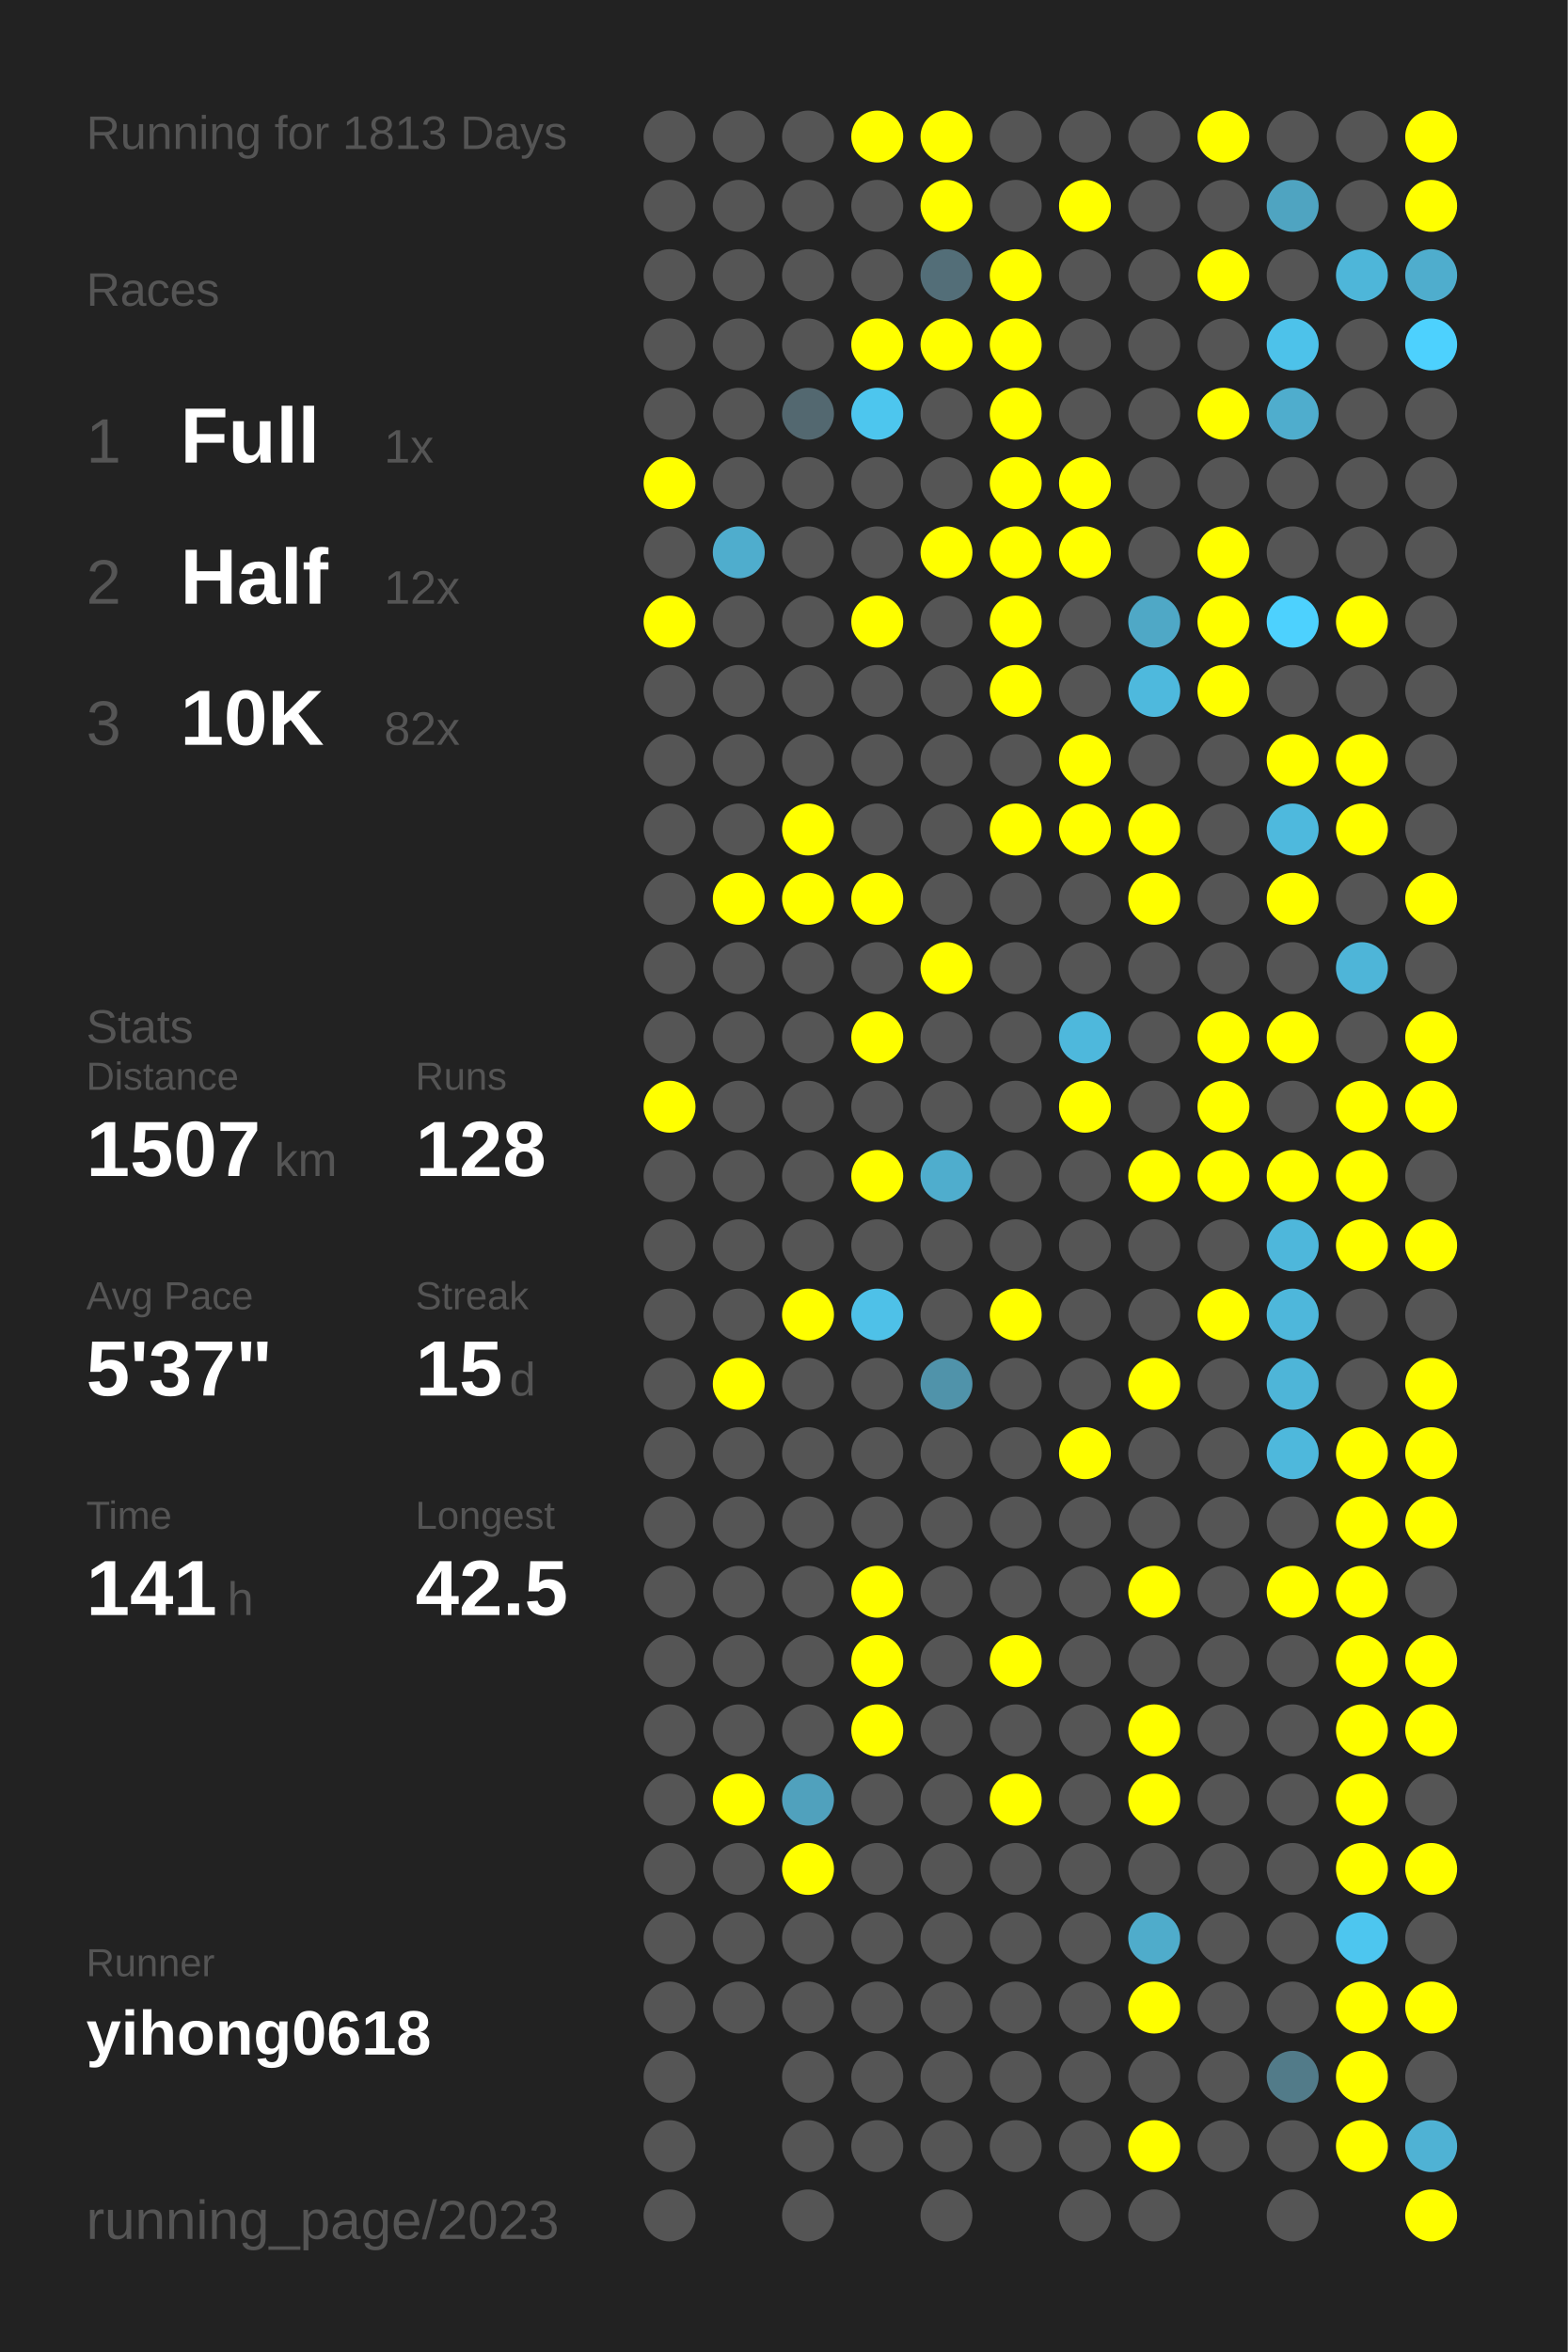
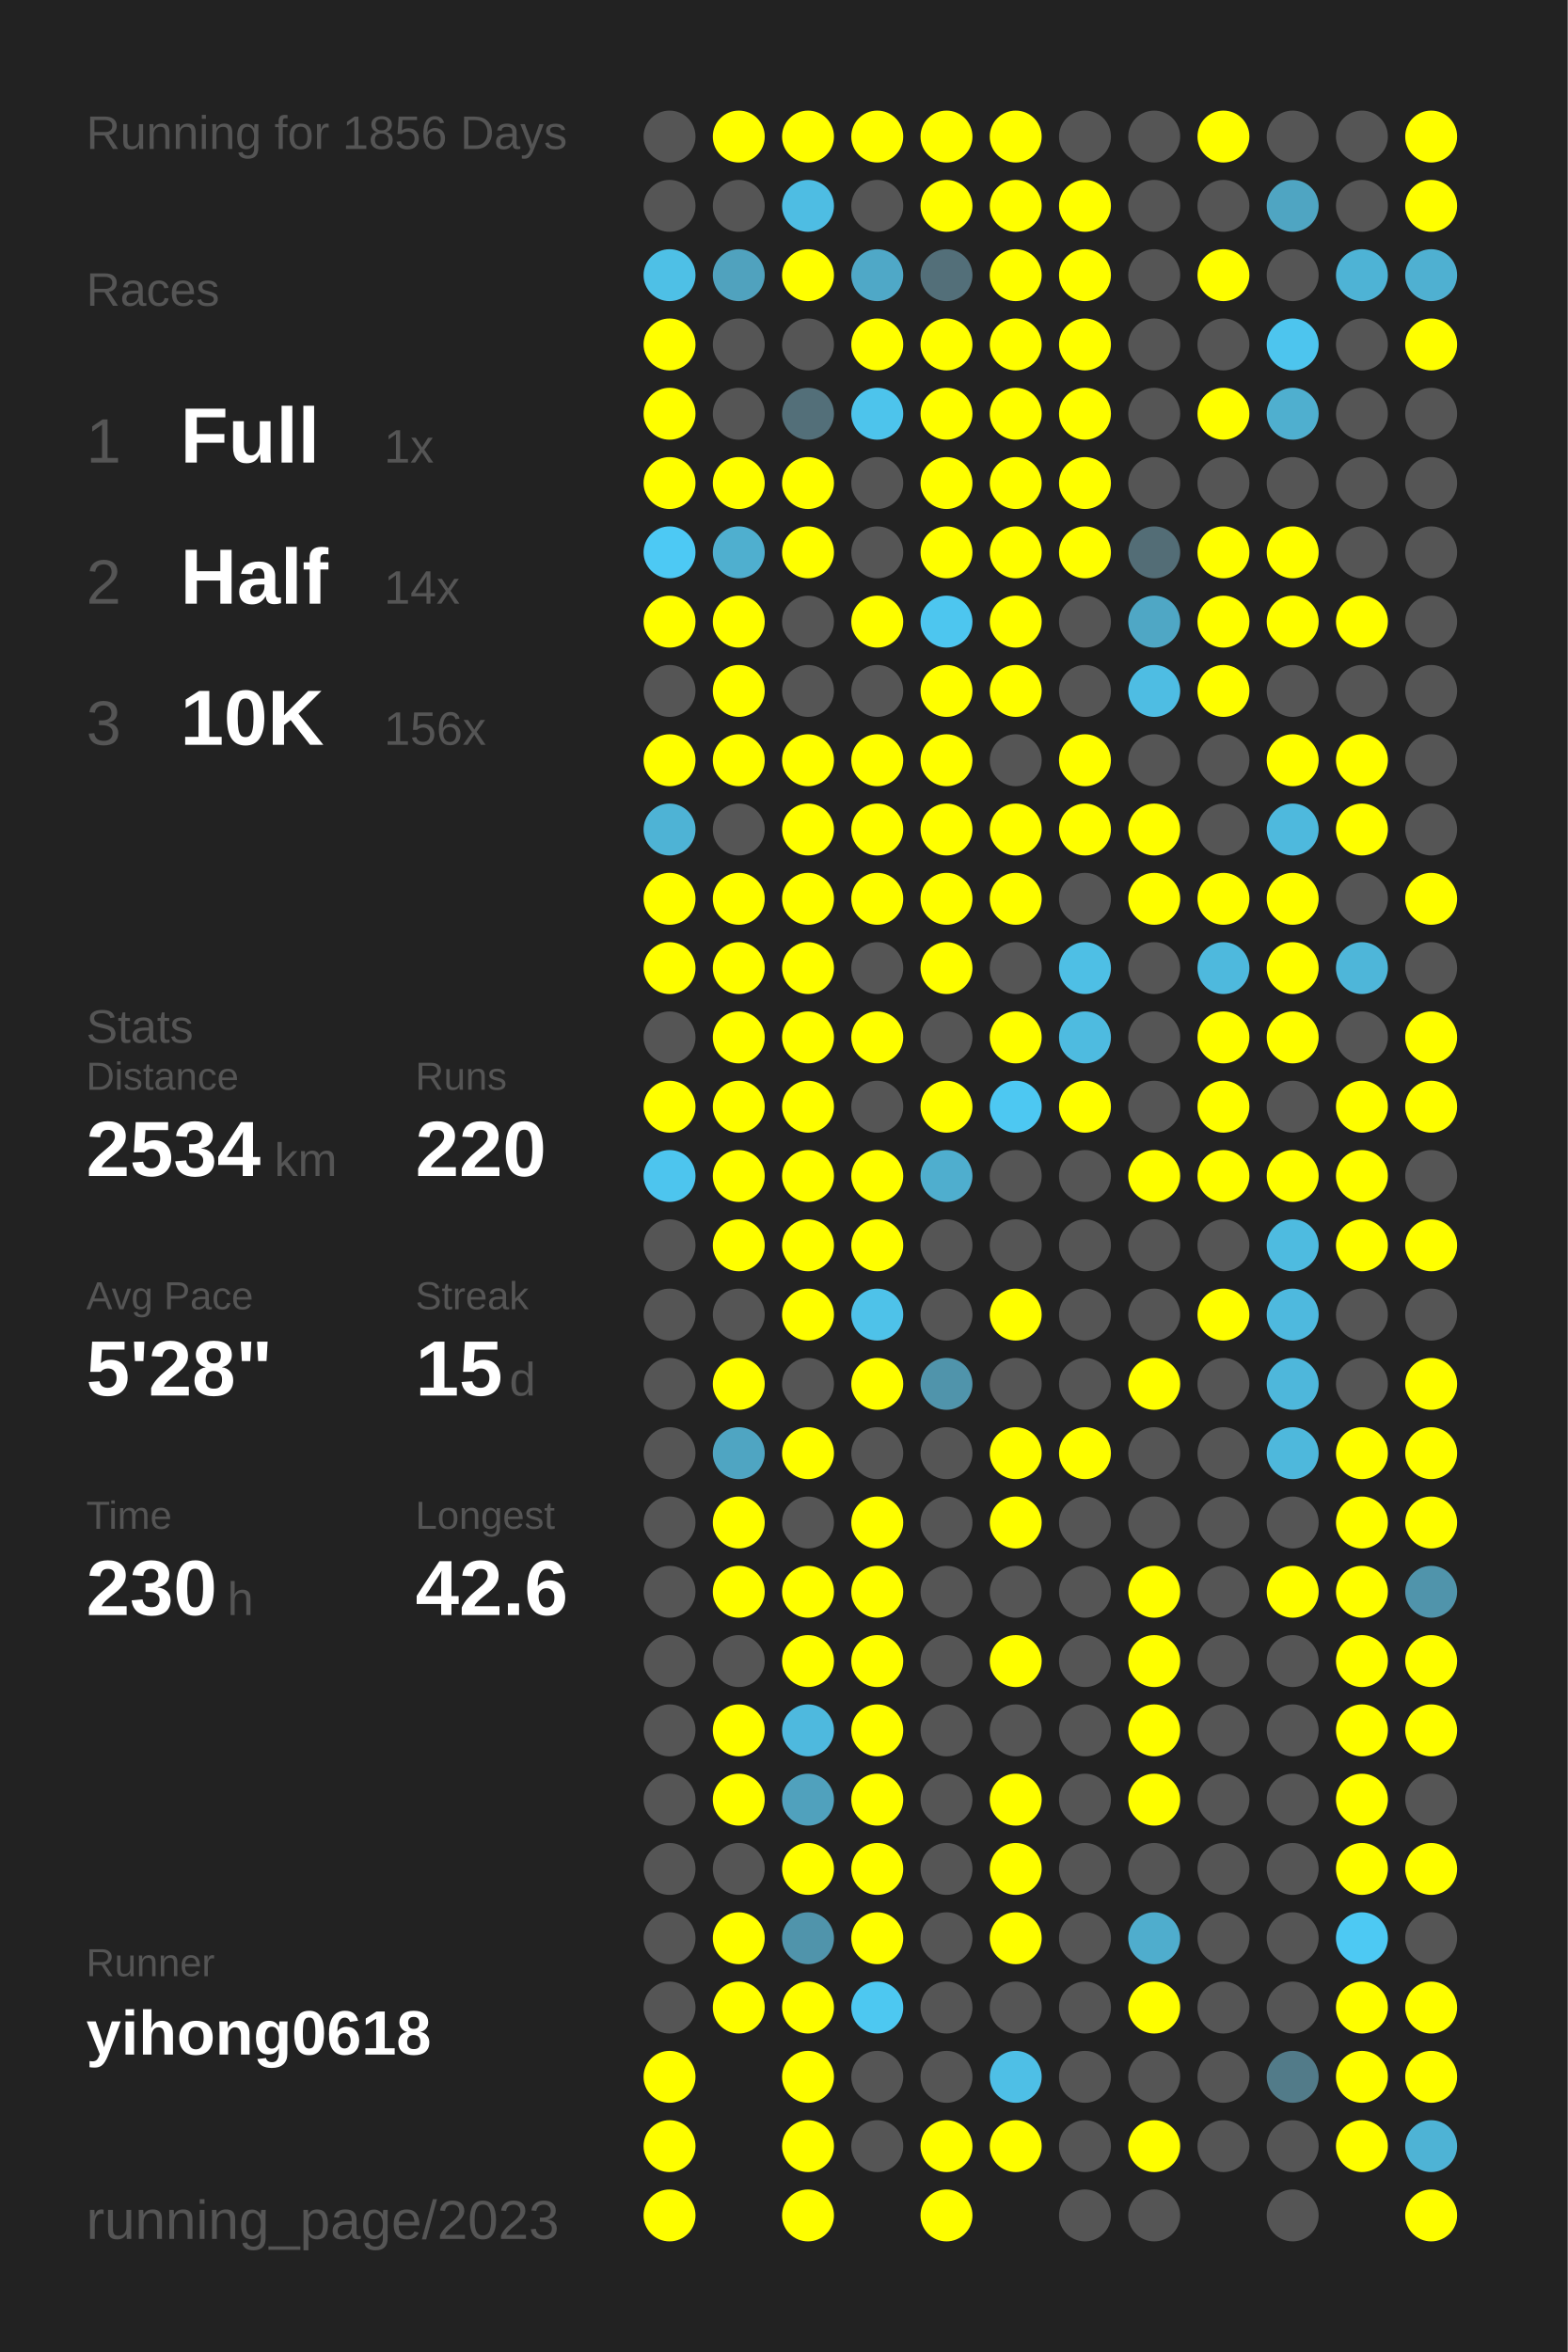
<svg xmlns="http://www.w3.org/2000/svg" baseProfile="full" height="300mm" version="1.1" viewBox="0,0,200,300" width="200mm">
  <defs />
  <rect fill="#222222" height="300" width="200" x="0" y="0" />
-   <text fill="#555555" style="font-size:6px; font-family:Arial;" x="11" y="19">Running for 1813 Days</text>
+   <text fill="#555555" style="font-size:6px; font-family:Arial;" x="11" y="19">Running for 1856 Days</text>
  <text fill="#555555" style="font-size:6px; font-family:Arial;" x="11" y="39">Races</text>
  <text fill="#555555" style="font-size:8px; font-family:Arial;" x="11" y="59">1</text>
  <text fill="#FFFFFF" style="font-size:10px; font-family:Arial; font-weight:bold;" x="23" y="59">Full</text>
  <text fill="#555555" style="font-size:6px; font-family:Arial;" x="49" y="59">1x</text>
  <text fill="#555555" style="font-size:8px; font-family:Arial;" x="11" y="77">2</text>
  <text fill="#FFFFFF" style="font-size:10px; font-family:Arial; font-weight:bold;" x="23" y="77">Half</text>
-   <text fill="#555555" style="font-size:6px; font-family:Arial;" x="49" y="77">12x</text>
+   <text fill="#555555" style="font-size:6px; font-family:Arial;" x="49" y="77">14x</text>
  <text fill="#555555" style="font-size:8px; font-family:Arial;" x="11" y="95">3</text>
  <text fill="#FFFFFF" style="font-size:10px; font-family:Arial; font-weight:bold;" x="23" y="95">10K</text>
-   <text fill="#555555" style="font-size:6px; font-family:Arial;" x="49" y="95">82x</text>
+   <text fill="#555555" style="font-size:6px; font-family:Arial;" x="49" y="95">156x</text>
  <text fill="#555555" style="font-size:6px; font-family:Arial;" x="11" y="133">Stats</text>
  <text fill="#555555" style="font-size:5px; font-family:Arial;" x="11" y="139">Distance</text>
-   <text fill="#FFFFFF" style="font-size:10px; font-family:Arial; font-weight:bold;" x="11" y="150">1507</text>
+   <text fill="#FFFFFF" style="font-size:10px; font-family:Arial; font-weight:bold;" x="11" y="150">2534</text>
  <text fill="#555555" style="font-size:6px; font-family:Arial;" x="35" y="150">km</text>
  <text fill="#555555" style="font-size:5px; font-family:Arial;" x="53" y="139">Runs</text>
-   <text fill="#FFFFFF" style="font-size:10px; font-family:Arial; font-weight:bold;" x="53" y="150">128</text>
+   <text fill="#FFFFFF" style="font-size:10px; font-family:Arial; font-weight:bold;" x="53" y="150">220</text>
  <text fill="#555555" style="font-size:5px; font-family:Arial;" x="11" y="167">Avg Pace</text>
-   <text fill="#FFFFFF" style="font-size:10px; font-family:Arial; font-weight:bold;" x="11" y="178">5'37"</text>
+   <text fill="#FFFFFF" style="font-size:10px; font-family:Arial; font-weight:bold;" x="11" y="178">5'28"</text>
  <text fill="#555555" style="font-size:5px; font-family:Arial;" x="53" y="167">Streak</text>
  <text fill="#FFFFFF" style="font-size:10px; font-family:Arial; font-weight:bold;" x="53" y="178">15</text>
  <text fill="#555555" style="font-size:6px; font-family:Arial;" x="65" y="178">d</text>
  <text fill="#555555" style="font-size:5px; font-family:Arial;" x="11" y="195">Time</text>
-   <text fill="#FFFFFF" style="font-size:10px; font-family:Arial; font-weight:bold;" x="11" y="206">141</text>
+   <text fill="#FFFFFF" style="font-size:10px; font-family:Arial; font-weight:bold;" x="11" y="206">230</text>
  <text fill="#555555" style="font-size:6px; font-family:Arial;" x="29" y="206">h</text>
  <text fill="#555555" style="font-size:5px; font-family:Arial;" x="53" y="195">Longest</text>
-   <text fill="#FFFFFF" style="font-size:10px; font-family:Arial; font-weight:bold;" x="53" y="206">42.5</text>
+   <text fill="#FFFFFF" style="font-size:10px; font-family:Arial; font-weight:bold;" x="53" y="206">42.6</text>
  <text fill="#555555" style="font-size:5px; font-family:Arial;" x="11" y="252.065">Runner</text>
  <text fill="#FFFFFF" style="font-size:8px; font-family:Arial; font-weight:bold;" x="11" y="262.065">yihong0618</text>
  <text fill="#555555" style="font-size:7px; font-family:Arial;" x="11" y="285.581">running_page/2023</text>
  <circle cx="85.417" cy="17.419" fill="#555555" r="3.312" />
  <circle cx="85.417" cy="26.258" fill="#555555" r="3.312" />
-   <circle cx="85.417" cy="35.097" fill="#555555" r="3.312" />
-   <circle cx="85.417" cy="43.935" fill="#555555" r="3.312" />
-   <circle cx="85.417" cy="52.774" fill="#555555" r="3.312" />
+   <circle cx="85.417" cy="35.097" fill="#4ec0e6" r="3.312" />
+   <circle cx="85.417" cy="43.935" fill="#FFFF00" r="3.312" />
+   <circle cx="85.417" cy="52.774" fill="#FFFF00" r="3.312" />
  <circle cx="85.417" cy="61.613" fill="#FFFF00" r="3.312" />
-   <circle cx="85.417" cy="70.452" fill="#555555" r="3.312" />
+   <circle cx="85.417" cy="70.452" fill="#4dc9f4" r="3.312" />
  <circle cx="85.417" cy="79.29" fill="#FFFF00" r="3.312" />
  <circle cx="85.417" cy="88.129" fill="#555555" r="3.312" />
-   <circle cx="85.417" cy="96.968" fill="#555555" r="3.312" />
-   <circle cx="85.417" cy="105.806" fill="#555555" r="3.312" />
-   <circle cx="85.417" cy="114.645" fill="#555555" r="3.312" />
-   <circle cx="85.417" cy="123.484" fill="#555555" r="3.312" />
+   <circle cx="85.417" cy="96.968" fill="#FFFF00" r="3.312" />
+   <circle cx="85.417" cy="105.806" fill="#4eb3d5" r="3.312" />
+   <circle cx="85.417" cy="114.645" fill="#FFFF00" r="3.312" />
+   <circle cx="85.417" cy="123.484" fill="#FFFF00" r="3.312" />
  <circle cx="85.417" cy="132.323" fill="#555555" r="3.312" />
  <circle cx="85.417" cy="141.161" fill="#FFFF00" r="3.312" />
-   <circle cx="85.417" cy="150" fill="#555555" r="3.312" />
+   <circle cx="85.417" cy="150" fill="#4dc5ee" r="3.312" />
  <circle cx="85.417" cy="158.839" fill="#555555" r="3.312" />
  <circle cx="85.417" cy="167.677" fill="#555555" r="3.312" />
  <circle cx="85.417" cy="176.516" fill="#555555" r="3.312" />
  <circle cx="85.417" cy="185.355" fill="#555555" r="3.312" />
  <circle cx="85.417" cy="194.194" fill="#555555" r="3.312" />
  <circle cx="85.417" cy="203.032" fill="#555555" r="3.312" />
  <circle cx="85.417" cy="211.871" fill="#555555" r="3.312" />
  <circle cx="85.417" cy="220.71" fill="#555555" r="3.312" />
  <circle cx="85.417" cy="229.548" fill="#555555" r="3.312" />
  <circle cx="85.417" cy="238.387" fill="#555555" r="3.312" />
  <circle cx="85.417" cy="247.226" fill="#555555" r="3.312" />
  <circle cx="85.417" cy="256.065" fill="#555555" r="3.312" />
-   <circle cx="85.417" cy="264.903" fill="#555555" r="3.312" />
-   <circle cx="85.417" cy="273.742" fill="#555555" r="3.312" />
-   <circle cx="85.417" cy="282.581" fill="#555555" r="3.312" />
-   <circle cx="94.25" cy="17.419" fill="#555555" r="3.312" />
+   <circle cx="85.417" cy="264.903" fill="#FFFF00" r="3.312" />
+   <circle cx="85.417" cy="273.742" fill="#FFFF00" r="3.312" />
+   <circle cx="85.417" cy="282.581" fill="#FFFF00" r="3.312" />
+   <circle cx="94.25" cy="17.419" fill="#FFFF00" r="3.312" />
  <circle cx="94.25" cy="26.258" fill="#555555" r="3.312" />
-   <circle cx="94.25" cy="35.097" fill="#555555" r="3.312" />
+   <circle cx="94.25" cy="35.097" fill="#50a2be" r="3.312" />
  <circle cx="94.25" cy="43.935" fill="#555555" r="3.312" />
  <circle cx="94.25" cy="52.774" fill="#555555" r="3.312" />
-   <circle cx="94.25" cy="61.613" fill="#555555" r="3.312" />
-   <circle cx="94.25" cy="70.452" fill="#4fadcd" r="3.312" />
-   <circle cx="94.25" cy="79.29" fill="#555555" r="3.312" />
-   <circle cx="94.25" cy="88.129" fill="#555555" r="3.312" />
-   <circle cx="94.25" cy="96.968" fill="#555555" r="3.312" />
+   <circle cx="94.25" cy="61.613" fill="#FFFF00" r="3.312" />
+   <circle cx="94.25" cy="70.452" fill="#4fafcf" r="3.312" />
+   <circle cx="94.25" cy="79.29" fill="#FFFF00" r="3.312" />
+   <circle cx="94.25" cy="88.129" fill="#FFFF00" r="3.312" />
+   <circle cx="94.25" cy="96.968" fill="#FFFF00" r="3.312" />
  <circle cx="94.25" cy="105.806" fill="#555555" r="3.312" />
  <circle cx="94.25" cy="114.645" fill="#FFFF00" r="3.312" />
-   <circle cx="94.25" cy="123.484" fill="#555555" r="3.312" />
-   <circle cx="94.25" cy="132.323" fill="#555555" r="3.312" />
-   <circle cx="94.25" cy="141.161" fill="#555555" r="3.312" />
-   <circle cx="94.25" cy="150" fill="#555555" r="3.312" />
-   <circle cx="94.25" cy="158.839" fill="#555555" r="3.312" />
+   <circle cx="94.25" cy="123.484" fill="#FFFF00" r="3.312" />
+   <circle cx="94.25" cy="132.323" fill="#FFFF00" r="3.312" />
+   <circle cx="94.25" cy="141.161" fill="#FFFF00" r="3.312" />
+   <circle cx="94.25" cy="150" fill="#FFFF00" r="3.312" />
+   <circle cx="94.25" cy="158.839" fill="#FFFF00" r="3.312" />
  <circle cx="94.25" cy="167.677" fill="#555555" r="3.312" />
  <circle cx="94.25" cy="176.516" fill="#FFFF00" r="3.312" />
-   <circle cx="94.25" cy="185.355" fill="#555555" r="3.312" />
-   <circle cx="94.25" cy="194.194" fill="#555555" r="3.312" />
-   <circle cx="94.25" cy="203.032" fill="#555555" r="3.312" />
+   <circle cx="94.25" cy="185.355" fill="#4fa5c2" r="3.312" />
+   <circle cx="94.25" cy="194.194" fill="#FFFF00" r="3.312" />
+   <circle cx="94.25" cy="203.032" fill="#FFFF00" r="3.312" />
  <circle cx="94.25" cy="211.871" fill="#555555" r="3.312" />
-   <circle cx="94.25" cy="220.71" fill="#555555" r="3.312" />
+   <circle cx="94.25" cy="220.71" fill="#FFFF00" r="3.312" />
  <circle cx="94.25" cy="229.548" fill="#FFFF00" r="3.312" />
  <circle cx="94.25" cy="238.387" fill="#555555" r="3.312" />
-   <circle cx="94.25" cy="247.226" fill="#555555" r="3.312" />
-   <circle cx="94.25" cy="256.065" fill="#555555" r="3.312" />
-   <circle cx="103.083" cy="17.419" fill="#555555" r="3.312" />
-   <circle cx="103.083" cy="26.258" fill="#555555" r="3.312" />
-   <circle cx="103.083" cy="35.097" fill="#555555" r="3.312" />
+   <circle cx="94.25" cy="247.226" fill="#FFFF00" r="3.312" />
+   <circle cx="94.25" cy="256.065" fill="#FFFF00" r="3.312" />
+   <circle cx="103.083" cy="17.419" fill="#FFFF00" r="3.312" />
+   <circle cx="103.083" cy="26.258" fill="#4ebde3" r="3.312" />
+   <circle cx="103.083" cy="35.097" fill="#FFFF00" r="3.312" />
  <circle cx="103.083" cy="43.935" fill="#555555" r="3.312" />
-   <circle cx="103.083" cy="52.774" fill="#536870" r="3.312" />
-   <circle cx="103.083" cy="61.613" fill="#555555" r="3.312" />
-   <circle cx="103.083" cy="70.452" fill="#555555" r="3.312" />
+   <circle cx="103.083" cy="52.774" fill="#536f79" r="3.312" />
+   <circle cx="103.083" cy="61.613" fill="#FFFF00" r="3.312" />
+   <circle cx="103.083" cy="70.452" fill="#FFFF00" r="3.312" />
  <circle cx="103.083" cy="79.29" fill="#555555" r="3.312" />
  <circle cx="103.083" cy="88.129" fill="#555555" r="3.312" />
-   <circle cx="103.083" cy="96.968" fill="#555555" r="3.312" />
+   <circle cx="103.083" cy="96.968" fill="#FFFF00" r="3.312" />
  <circle cx="103.083" cy="105.806" fill="#FFFF00" r="3.312" />
  <circle cx="103.083" cy="114.645" fill="#FFFF00" r="3.312" />
-   <circle cx="103.083" cy="123.484" fill="#555555" r="3.312" />
-   <circle cx="103.083" cy="132.323" fill="#555555" r="3.312" />
-   <circle cx="103.083" cy="141.161" fill="#555555" r="3.312" />
-   <circle cx="103.083" cy="150" fill="#555555" r="3.312" />
-   <circle cx="103.083" cy="158.839" fill="#555555" r="3.312" />
+   <circle cx="103.083" cy="123.484" fill="#FFFF00" r="3.312" />
+   <circle cx="103.083" cy="132.323" fill="#FFFF00" r="3.312" />
+   <circle cx="103.083" cy="141.161" fill="#FFFF00" r="3.312" />
+   <circle cx="103.083" cy="150" fill="#FFFF00" r="3.312" />
+   <circle cx="103.083" cy="158.839" fill="#FFFF00" r="3.312" />
  <circle cx="103.083" cy="167.677" fill="#FFFF00" r="3.312" />
  <circle cx="103.083" cy="176.516" fill="#555555" r="3.312" />
-   <circle cx="103.083" cy="185.355" fill="#555555" r="3.312" />
+   <circle cx="103.083" cy="185.355" fill="#FFFF00" r="3.312" />
  <circle cx="103.083" cy="194.194" fill="#555555" r="3.312" />
-   <circle cx="103.083" cy="203.032" fill="#555555" r="3.312" />
-   <circle cx="103.083" cy="211.871" fill="#555555" r="3.312" />
-   <circle cx="103.083" cy="220.71" fill="#555555" r="3.312" />
+   <circle cx="103.083" cy="203.032" fill="#FFFF00" r="3.312" />
+   <circle cx="103.083" cy="211.871" fill="#FFFF00" r="3.312" />
+   <circle cx="103.083" cy="220.71" fill="#4eb9de" r="3.312" />
  <circle cx="103.083" cy="229.548" fill="#50a1bd" r="3.312" />
  <circle cx="103.083" cy="238.387" fill="#FFFF00" r="3.312" />
-   <circle cx="103.083" cy="247.226" fill="#555555" r="3.312" />
-   <circle cx="103.083" cy="256.065" fill="#555555" r="3.312" />
-   <circle cx="103.083" cy="264.903" fill="#555555" r="3.312" />
-   <circle cx="103.083" cy="273.742" fill="#555555" r="3.312" />
-   <circle cx="103.083" cy="282.581" fill="#555555" r="3.312" />
+   <circle cx="103.083" cy="247.226" fill="#5094ab" r="3.312" />
+   <circle cx="103.083" cy="256.065" fill="#FFFF00" r="3.312" />
+   <circle cx="103.083" cy="264.903" fill="#FFFF00" r="3.312" />
+   <circle cx="103.083" cy="273.742" fill="#FFFF00" r="3.312" />
+   <circle cx="103.083" cy="282.581" fill="#FFFF00" r="3.312" />
  <circle cx="111.917" cy="17.419" fill="#FFFF00" r="3.312" />
  <circle cx="111.917" cy="26.258" fill="#555555" r="3.312" />
-   <circle cx="111.917" cy="35.097" fill="#555555" r="3.312" />
+   <circle cx="111.917" cy="35.097" fill="#4fa8c7" r="3.312" />
  <circle cx="111.917" cy="43.935" fill="#FFFF00" r="3.312" />
-   <circle cx="111.917" cy="52.774" fill="#4dc6ee" r="3.312" />
+   <circle cx="111.917" cy="52.774" fill="#4dc4ec" r="3.312" />
  <circle cx="111.917" cy="61.613" fill="#555555" r="3.312" />
  <circle cx="111.917" cy="70.452" fill="#555555" r="3.312" />
  <circle cx="111.917" cy="79.29" fill="#FFFF00" r="3.312" />
  <circle cx="111.917" cy="88.129" fill="#555555" r="3.312" />
-   <circle cx="111.917" cy="96.968" fill="#555555" r="3.312" />
-   <circle cx="111.917" cy="105.806" fill="#555555" r="3.312" />
+   <circle cx="111.917" cy="96.968" fill="#FFFF00" r="3.312" />
+   <circle cx="111.917" cy="105.806" fill="#FFFF00" r="3.312" />
  <circle cx="111.917" cy="114.645" fill="#FFFF00" r="3.312" />
  <circle cx="111.917" cy="123.484" fill="#555555" r="3.312" />
  <circle cx="111.917" cy="132.323" fill="#FFFF00" r="3.312" />
  <circle cx="111.917" cy="141.161" fill="#555555" r="3.312" />
  <circle cx="111.917" cy="150" fill="#FFFF00" r="3.312" />
-   <circle cx="111.917" cy="158.839" fill="#555555" r="3.312" />
-   <circle cx="111.917" cy="167.677" fill="#4ec1e8" r="3.312" />
-   <circle cx="111.917" cy="176.516" fill="#555555" r="3.312" />
+   <circle cx="111.917" cy="158.839" fill="#FFFF00" r="3.312" />
+   <circle cx="111.917" cy="167.677" fill="#4ec2e9" r="3.312" />
+   <circle cx="111.917" cy="176.516" fill="#FFFF00" r="3.312" />
  <circle cx="111.917" cy="185.355" fill="#555555" r="3.312" />
-   <circle cx="111.917" cy="194.194" fill="#555555" r="3.312" />
+   <circle cx="111.917" cy="194.194" fill="#FFFF00" r="3.312" />
  <circle cx="111.917" cy="203.032" fill="#FFFF00" r="3.312" />
  <circle cx="111.917" cy="211.871" fill="#FFFF00" r="3.312" />
  <circle cx="111.917" cy="220.71" fill="#FFFF00" r="3.312" />
-   <circle cx="111.917" cy="229.548" fill="#555555" r="3.312" />
-   <circle cx="111.917" cy="238.387" fill="#555555" r="3.312" />
-   <circle cx="111.917" cy="247.226" fill="#555555" r="3.312" />
-   <circle cx="111.917" cy="256.065" fill="#555555" r="3.312" />
+   <circle cx="111.917" cy="229.548" fill="#FFFF00" r="3.312" />
+   <circle cx="111.917" cy="238.387" fill="#FFFF00" r="3.312" />
+   <circle cx="111.917" cy="247.226" fill="#FFFF00" r="3.312" />
+   <circle cx="111.917" cy="256.065" fill="#4dc8f1" r="3.312" />
  <circle cx="111.917" cy="264.903" fill="#555555" r="3.312" />
  <circle cx="111.917" cy="273.742" fill="#555555" r="3.312" />
  <circle cx="120.75" cy="17.419" fill="#FFFF00" r="3.312" />
  <circle cx="120.75" cy="26.258" fill="#FFFF00" r="3.312" />
-   <circle cx="120.75" cy="35.097" fill="#536e78" r="3.312" />
+   <circle cx="120.75" cy="35.097" fill="#536f79" r="3.312" />
  <circle cx="120.75" cy="43.935" fill="#FFFF00" r="3.312" />
-   <circle cx="120.75" cy="52.774" fill="#555555" r="3.312" />
-   <circle cx="120.75" cy="61.613" fill="#555555" r="3.312" />
+   <circle cx="120.75" cy="52.774" fill="#FFFF00" r="3.312" />
+   <circle cx="120.75" cy="61.613" fill="#FFFF00" r="3.312" />
  <circle cx="120.75" cy="70.452" fill="#FFFF00" r="3.312" />
-   <circle cx="120.75" cy="79.29" fill="#555555" r="3.312" />
-   <circle cx="120.75" cy="88.129" fill="#555555" r="3.312" />
-   <circle cx="120.75" cy="96.968" fill="#555555" r="3.312" />
-   <circle cx="120.75" cy="105.806" fill="#555555" r="3.312" />
-   <circle cx="120.75" cy="114.645" fill="#555555" r="3.312" />
+   <circle cx="120.75" cy="79.29" fill="#4dc6ef" r="3.312" />
+   <circle cx="120.75" cy="88.129" fill="#FFFF00" r="3.312" />
+   <circle cx="120.75" cy="96.968" fill="#FFFF00" r="3.312" />
+   <circle cx="120.75" cy="105.806" fill="#FFFF00" r="3.312" />
+   <circle cx="120.75" cy="114.645" fill="#FFFF00" r="3.312" />
  <circle cx="120.75" cy="123.484" fill="#FFFF00" r="3.312" />
  <circle cx="120.75" cy="132.323" fill="#555555" r="3.312" />
-   <circle cx="120.75" cy="141.161" fill="#555555" r="3.312" />
-   <circle cx="120.75" cy="150" fill="#4fadcd" r="3.312" />
+   <circle cx="120.75" cy="141.161" fill="#FFFF00" r="3.312" />
+   <circle cx="120.75" cy="150" fill="#4faece" r="3.312" />
  <circle cx="120.75" cy="158.839" fill="#555555" r="3.312" />
  <circle cx="120.75" cy="167.677" fill="#555555" r="3.312" />
-   <circle cx="120.75" cy="176.516" fill="#5093aa" r="3.312" />
+   <circle cx="120.75" cy="176.516" fill="#5094ab" r="3.312" />
  <circle cx="120.75" cy="185.355" fill="#555555" r="3.312" />
  <circle cx="120.75" cy="194.194" fill="#555555" r="3.312" />
  <circle cx="120.75" cy="203.032" fill="#555555" r="3.312" />
  <circle cx="120.75" cy="211.871" fill="#555555" r="3.312" />
  <circle cx="120.75" cy="220.71" fill="#555555" r="3.312" />
  <circle cx="120.75" cy="229.548" fill="#555555" r="3.312" />
  <circle cx="120.75" cy="238.387" fill="#555555" r="3.312" />
  <circle cx="120.75" cy="247.226" fill="#555555" r="3.312" />
  <circle cx="120.75" cy="256.065" fill="#555555" r="3.312" />
  <circle cx="120.75" cy="264.903" fill="#555555" r="3.312" />
-   <circle cx="120.75" cy="273.742" fill="#555555" r="3.312" />
-   <circle cx="120.75" cy="282.581" fill="#555555" r="3.312" />
-   <circle cx="129.583" cy="17.419" fill="#555555" r="3.312" />
-   <circle cx="129.583" cy="26.258" fill="#555555" r="3.312" />
+   <circle cx="120.75" cy="273.742" fill="#FFFF00" r="3.312" />
+   <circle cx="120.75" cy="282.581" fill="#FFFF00" r="3.312" />
+   <circle cx="129.583" cy="17.419" fill="#FFFF00" r="3.312" />
+   <circle cx="129.583" cy="26.258" fill="#FFFF00" r="3.312" />
  <circle cx="129.583" cy="35.097" fill="#FFFF00" r="3.312" />
  <circle cx="129.583" cy="43.935" fill="#FFFF00" r="3.312" />
  <circle cx="129.583" cy="52.774" fill="#FFFF00" r="3.312" />
  <circle cx="129.583" cy="61.613" fill="#FFFF00" r="3.312" />
  <circle cx="129.583" cy="70.452" fill="#FFFF00" r="3.312" />
  <circle cx="129.583" cy="79.29" fill="#FFFF00" r="3.312" />
  <circle cx="129.583" cy="88.129" fill="#FFFF00" r="3.312" />
  <circle cx="129.583" cy="96.968" fill="#555555" r="3.312" />
  <circle cx="129.583" cy="105.806" fill="#FFFF00" r="3.312" />
-   <circle cx="129.583" cy="114.645" fill="#555555" r="3.312" />
+   <circle cx="129.583" cy="114.645" fill="#FFFF00" r="3.312" />
  <circle cx="129.583" cy="123.484" fill="#555555" r="3.312" />
-   <circle cx="129.583" cy="132.323" fill="#555555" r="3.312" />
-   <circle cx="129.583" cy="141.161" fill="#555555" r="3.312" />
+   <circle cx="129.583" cy="132.323" fill="#FFFF00" r="3.312" />
+   <circle cx="129.583" cy="141.161" fill="#4dc8f2" r="3.312" />
  <circle cx="129.583" cy="150" fill="#555555" r="3.312" />
  <circle cx="129.583" cy="158.839" fill="#555555" r="3.312" />
  <circle cx="129.583" cy="167.677" fill="#FFFF00" r="3.312" />
  <circle cx="129.583" cy="176.516" fill="#555555" r="3.312" />
-   <circle cx="129.583" cy="185.355" fill="#555555" r="3.312" />
-   <circle cx="129.583" cy="194.194" fill="#555555" r="3.312" />
+   <circle cx="129.583" cy="185.355" fill="#FFFF00" r="3.312" />
+   <circle cx="129.583" cy="194.194" fill="#FFFF00" r="3.312" />
  <circle cx="129.583" cy="203.032" fill="#555555" r="3.312" />
  <circle cx="129.583" cy="211.871" fill="#FFFF00" r="3.312" />
  <circle cx="129.583" cy="220.71" fill="#555555" r="3.312" />
  <circle cx="129.583" cy="229.548" fill="#FFFF00" r="3.312" />
-   <circle cx="129.583" cy="238.387" fill="#555555" r="3.312" />
-   <circle cx="129.583" cy="247.226" fill="#555555" r="3.312" />
+   <circle cx="129.583" cy="238.387" fill="#FFFF00" r="3.312" />
+   <circle cx="129.583" cy="247.226" fill="#FFFF00" r="3.312" />
  <circle cx="129.583" cy="256.065" fill="#555555" r="3.312" />
-   <circle cx="129.583" cy="264.903" fill="#555555" r="3.312" />
-   <circle cx="129.583" cy="273.742" fill="#555555" r="3.312" />
+   <circle cx="129.583" cy="264.903" fill="#4ebfe6" r="3.312" />
+   <circle cx="129.583" cy="273.742" fill="#FFFF00" r="3.312" />
  <circle cx="138.417" cy="17.419" fill="#555555" r="3.312" />
  <circle cx="138.417" cy="26.258" fill="#FFFF00" r="3.312" />
-   <circle cx="138.417" cy="35.097" fill="#555555" r="3.312" />
-   <circle cx="138.417" cy="43.935" fill="#555555" r="3.312" />
-   <circle cx="138.417" cy="52.774" fill="#555555" r="3.312" />
+   <circle cx="138.417" cy="35.097" fill="#FFFF00" r="3.312" />
+   <circle cx="138.417" cy="43.935" fill="#FFFF00" r="3.312" />
+   <circle cx="138.417" cy="52.774" fill="#FFFF00" r="3.312" />
  <circle cx="138.417" cy="61.613" fill="#FFFF00" r="3.312" />
  <circle cx="138.417" cy="70.452" fill="#FFFF00" r="3.312" />
  <circle cx="138.417" cy="79.29" fill="#555555" r="3.312" />
  <circle cx="138.417" cy="88.129" fill="#555555" r="3.312" />
  <circle cx="138.417" cy="96.968" fill="#FFFF00" r="3.312" />
  <circle cx="138.417" cy="105.806" fill="#FFFF00" r="3.312" />
  <circle cx="138.417" cy="114.645" fill="#555555" r="3.312" />
-   <circle cx="138.417" cy="123.484" fill="#555555" r="3.312" />
-   <circle cx="138.417" cy="132.323" fill="#4eb8dc" r="3.312" />
+   <circle cx="138.417" cy="123.484" fill="#4ebfe5" r="3.312" />
+   <circle cx="138.417" cy="132.323" fill="#4ebbe0" r="3.312" />
  <circle cx="138.417" cy="141.161" fill="#FFFF00" r="3.312" />
  <circle cx="138.417" cy="150" fill="#555555" r="3.312" />
  <circle cx="138.417" cy="158.839" fill="#555555" r="3.312" />
  <circle cx="138.417" cy="167.677" fill="#555555" r="3.312" />
  <circle cx="138.417" cy="176.516" fill="#555555" r="3.312" />
  <circle cx="138.417" cy="185.355" fill="#FFFF00" r="3.312" />
  <circle cx="138.417" cy="194.194" fill="#555555" r="3.312" />
  <circle cx="138.417" cy="203.032" fill="#555555" r="3.312" />
  <circle cx="138.417" cy="211.871" fill="#555555" r="3.312" />
  <circle cx="138.417" cy="220.71" fill="#555555" r="3.312" />
  <circle cx="138.417" cy="229.548" fill="#555555" r="3.312" />
  <circle cx="138.417" cy="238.387" fill="#555555" r="3.312" />
  <circle cx="138.417" cy="247.226" fill="#555555" r="3.312" />
  <circle cx="138.417" cy="256.065" fill="#555555" r="3.312" />
  <circle cx="138.417" cy="264.903" fill="#555555" r="3.312" />
  <circle cx="138.417" cy="273.742" fill="#555555" r="3.312" />
  <circle cx="138.417" cy="282.581" fill="#555555" r="3.312" />
  <circle cx="147.25" cy="17.419" fill="#555555" r="3.312" />
  <circle cx="147.25" cy="26.258" fill="#555555" r="3.312" />
  <circle cx="147.25" cy="35.097" fill="#555555" r="3.312" />
  <circle cx="147.25" cy="43.935" fill="#555555" r="3.312" />
  <circle cx="147.25" cy="52.774" fill="#555555" r="3.312" />
  <circle cx="147.25" cy="61.613" fill="#555555" r="3.312" />
-   <circle cx="147.25" cy="70.452" fill="#555555" r="3.312" />
-   <circle cx="147.25" cy="79.29" fill="#4fa8c6" r="3.312" />
-   <circle cx="147.25" cy="88.129" fill="#4eb9dd" r="3.312" />
+   <circle cx="147.25" cy="70.452" fill="#536d76" r="3.312" />
+   <circle cx="147.25" cy="79.29" fill="#4fa7c5" r="3.312" />
+   <circle cx="147.25" cy="88.129" fill="#4ebde3" r="3.312" />
  <circle cx="147.25" cy="96.968" fill="#555555" r="3.312" />
  <circle cx="147.25" cy="105.806" fill="#FFFF00" r="3.312" />
  <circle cx="147.25" cy="114.645" fill="#FFFF00" r="3.312" />
  <circle cx="147.25" cy="123.484" fill="#555555" r="3.312" />
  <circle cx="147.25" cy="132.323" fill="#555555" r="3.312" />
  <circle cx="147.25" cy="141.161" fill="#555555" r="3.312" />
  <circle cx="147.25" cy="150" fill="#FFFF00" r="3.312" />
  <circle cx="147.25" cy="158.839" fill="#555555" r="3.312" />
  <circle cx="147.25" cy="167.677" fill="#555555" r="3.312" />
  <circle cx="147.25" cy="176.516" fill="#FFFF00" r="3.312" />
  <circle cx="147.25" cy="185.355" fill="#555555" r="3.312" />
  <circle cx="147.25" cy="194.194" fill="#555555" r="3.312" />
  <circle cx="147.25" cy="203.032" fill="#FFFF00" r="3.312" />
-   <circle cx="147.25" cy="211.871" fill="#555555" r="3.312" />
+   <circle cx="147.25" cy="211.871" fill="#FFFF00" r="3.312" />
  <circle cx="147.25" cy="220.71" fill="#FFFF00" r="3.312" />
  <circle cx="147.25" cy="229.548" fill="#FFFF00" r="3.312" />
  <circle cx="147.25" cy="238.387" fill="#555555" r="3.312" />
-   <circle cx="147.25" cy="247.226" fill="#4faccb" r="3.312" />
+   <circle cx="147.25" cy="247.226" fill="#4fadcd" r="3.312" />
  <circle cx="147.25" cy="256.065" fill="#FFFF00" r="3.312" />
  <circle cx="147.25" cy="264.903" fill="#555555" r="3.312" />
  <circle cx="147.25" cy="273.742" fill="#FFFF00" r="3.312" />
  <circle cx="147.25" cy="282.581" fill="#555555" r="3.312" />
  <circle cx="156.083" cy="17.419" fill="#FFFF00" r="3.312" />
  <circle cx="156.083" cy="26.258" fill="#555555" r="3.312" />
  <circle cx="156.083" cy="35.097" fill="#FFFF00" r="3.312" />
  <circle cx="156.083" cy="43.935" fill="#555555" r="3.312" />
  <circle cx="156.083" cy="52.774" fill="#FFFF00" r="3.312" />
  <circle cx="156.083" cy="61.613" fill="#555555" r="3.312" />
  <circle cx="156.083" cy="70.452" fill="#FFFF00" r="3.312" />
  <circle cx="156.083" cy="79.29" fill="#FFFF00" r="3.312" />
  <circle cx="156.083" cy="88.129" fill="#FFFF00" r="3.312" />
  <circle cx="156.083" cy="96.968" fill="#555555" r="3.312" />
  <circle cx="156.083" cy="105.806" fill="#555555" r="3.312" />
-   <circle cx="156.083" cy="114.645" fill="#555555" r="3.312" />
-   <circle cx="156.083" cy="123.484" fill="#555555" r="3.312" />
+   <circle cx="156.083" cy="114.645" fill="#FFFF00" r="3.312" />
+   <circle cx="156.083" cy="123.484" fill="#4eb9dd" r="3.312" />
  <circle cx="156.083" cy="132.323" fill="#FFFF00" r="3.312" />
  <circle cx="156.083" cy="141.161" fill="#FFFF00" r="3.312" />
  <circle cx="156.083" cy="150" fill="#FFFF00" r="3.312" />
  <circle cx="156.083" cy="158.839" fill="#555555" r="3.312" />
  <circle cx="156.083" cy="167.677" fill="#FFFF00" r="3.312" />
  <circle cx="156.083" cy="176.516" fill="#555555" r="3.312" />
  <circle cx="156.083" cy="185.355" fill="#555555" r="3.312" />
  <circle cx="156.083" cy="194.194" fill="#555555" r="3.312" />
  <circle cx="156.083" cy="203.032" fill="#555555" r="3.312" />
  <circle cx="156.083" cy="211.871" fill="#555555" r="3.312" />
  <circle cx="156.083" cy="220.71" fill="#555555" r="3.312" />
  <circle cx="156.083" cy="229.548" fill="#555555" r="3.312" />
  <circle cx="156.083" cy="238.387" fill="#555555" r="3.312" />
  <circle cx="156.083" cy="247.226" fill="#555555" r="3.312" />
  <circle cx="156.083" cy="256.065" fill="#555555" r="3.312" />
  <circle cx="156.083" cy="264.903" fill="#555555" r="3.312" />
  <circle cx="156.083" cy="273.742" fill="#555555" r="3.312" />
  <circle cx="164.917" cy="17.419" fill="#555555" r="3.312" />
-   <circle cx="164.917" cy="26.258" fill="#4fa4c1" r="3.312" />
+   <circle cx="164.917" cy="26.258" fill="#4fa5c2" r="3.312" />
  <circle cx="164.917" cy="35.097" fill="#555555" r="3.312" />
-   <circle cx="164.917" cy="43.935" fill="#4dc2ea" r="3.312" />
-   <circle cx="164.917" cy="52.774" fill="#4fadcd" r="3.312" />
+   <circle cx="164.917" cy="43.935" fill="#4dc5ee" r="3.312" />
+   <circle cx="164.917" cy="52.774" fill="#4fafcf" r="3.312" />
  <circle cx="164.917" cy="61.613" fill="#555555" r="3.312" />
-   <circle cx="164.917" cy="70.452" fill="#555555" r="3.312" />
-   <circle cx="164.917" cy="79.29" fill="#4dd1fe" r="3.312" />
+   <circle cx="164.917" cy="70.452" fill="#FFFF00" r="3.312" />
+   <circle cx="164.917" cy="79.29" fill="#FFFF00" r="3.312" />
  <circle cx="164.917" cy="88.129" fill="#555555" r="3.312" />
  <circle cx="164.917" cy="96.968" fill="#FFFF00" r="3.312" />
  <circle cx="164.917" cy="105.806" fill="#4eb9dd" r="3.312" />
  <circle cx="164.917" cy="114.645" fill="#FFFF00" r="3.312" />
-   <circle cx="164.917" cy="123.484" fill="#555555" r="3.312" />
+   <circle cx="164.917" cy="123.484" fill="#FFFF00" r="3.312" />
  <circle cx="164.917" cy="132.323" fill="#FFFF00" r="3.312" />
  <circle cx="164.917" cy="141.161" fill="#555555" r="3.312" />
  <circle cx="164.917" cy="150" fill="#FFFF00" r="3.312" />
-   <circle cx="164.917" cy="158.839" fill="#4eb7db" r="3.312" />
-   <circle cx="164.917" cy="167.677" fill="#4eb7db" r="3.312" />
-   <circle cx="164.917" cy="176.516" fill="#4eb5d8" r="3.312" />
+   <circle cx="164.917" cy="158.839" fill="#4ebbe0" r="3.312" />
+   <circle cx="164.917" cy="167.677" fill="#4eb9de" r="3.312" />
+   <circle cx="164.917" cy="176.516" fill="#4eb7db" r="3.312" />
  <circle cx="164.917" cy="185.355" fill="#4eb8dc" r="3.312" />
  <circle cx="164.917" cy="194.194" fill="#555555" r="3.312" />
  <circle cx="164.917" cy="203.032" fill="#FFFF00" r="3.312" />
  <circle cx="164.917" cy="211.871" fill="#555555" r="3.312" />
  <circle cx="164.917" cy="220.71" fill="#555555" r="3.312" />
  <circle cx="164.917" cy="229.548" fill="#555555" r="3.312" />
  <circle cx="164.917" cy="238.387" fill="#555555" r="3.312" />
  <circle cx="164.917" cy="247.226" fill="#555555" r="3.312" />
  <circle cx="164.917" cy="256.065" fill="#555555" r="3.312" />
  <circle cx="164.917" cy="264.903" fill="#527b89" r="3.312" />
  <circle cx="164.917" cy="273.742" fill="#555555" r="3.312" />
  <circle cx="164.917" cy="282.581" fill="#555555" r="3.312" />
  <circle cx="173.75" cy="17.419" fill="#555555" r="3.312" />
  <circle cx="173.75" cy="26.258" fill="#555555" r="3.312" />
-   <circle cx="173.75" cy="35.097" fill="#4eb6d9" r="3.312" />
+   <circle cx="173.75" cy="35.097" fill="#4eb3d5" r="3.312" />
  <circle cx="173.75" cy="43.935" fill="#555555" r="3.312" />
  <circle cx="173.75" cy="52.774" fill="#555555" r="3.312" />
  <circle cx="173.75" cy="61.613" fill="#555555" r="3.312" />
  <circle cx="173.75" cy="70.452" fill="#555555" r="3.312" />
  <circle cx="173.75" cy="79.29" fill="#FFFF00" r="3.312" />
  <circle cx="173.75" cy="88.129" fill="#555555" r="3.312" />
  <circle cx="173.75" cy="96.968" fill="#FFFF00" r="3.312" />
  <circle cx="173.75" cy="105.806" fill="#FFFF00" r="3.312" />
  <circle cx="173.75" cy="114.645" fill="#555555" r="3.312" />
-   <circle cx="173.75" cy="123.484" fill="#4eb5d8" r="3.312" />
+   <circle cx="173.75" cy="123.484" fill="#4eb6d9" r="3.312" />
  <circle cx="173.75" cy="132.323" fill="#555555" r="3.312" />
  <circle cx="173.75" cy="141.161" fill="#FFFF00" r="3.312" />
  <circle cx="173.75" cy="150" fill="#FFFF00" r="3.312" />
  <circle cx="173.75" cy="158.839" fill="#FFFF00" r="3.312" />
  <circle cx="173.75" cy="167.677" fill="#555555" r="3.312" />
  <circle cx="173.75" cy="176.516" fill="#555555" r="3.312" />
  <circle cx="173.75" cy="185.355" fill="#FFFF00" r="3.312" />
  <circle cx="173.75" cy="194.194" fill="#FFFF00" r="3.312" />
  <circle cx="173.75" cy="203.032" fill="#FFFF00" r="3.312" />
  <circle cx="173.75" cy="211.871" fill="#FFFF00" r="3.312" />
  <circle cx="173.75" cy="220.71" fill="#FFFF00" r="3.312" />
  <circle cx="173.75" cy="229.548" fill="#FFFF00" r="3.312" />
  <circle cx="173.75" cy="238.387" fill="#FFFF00" r="3.312" />
-   <circle cx="173.75" cy="247.226" fill="#4dc6ef" r="3.312" />
+   <circle cx="173.75" cy="247.226" fill="#4dc9f3" r="3.312" />
  <circle cx="173.75" cy="256.065" fill="#FFFF00" r="3.312" />
  <circle cx="173.75" cy="264.903" fill="#FFFF00" r="3.312" />
  <circle cx="173.75" cy="273.742" fill="#FFFF00" r="3.312" />
  <circle cx="182.583" cy="17.419" fill="#FFFF00" r="3.312" />
  <circle cx="182.583" cy="26.258" fill="#FFFF00" r="3.312" />
-   <circle cx="182.583" cy="35.097" fill="#4fadcd" r="3.312" />
-   <circle cx="182.583" cy="43.935" fill="#4dd1fe" r="3.312" />
+   <circle cx="182.583" cy="35.097" fill="#4fb0d1" r="3.312" />
+   <circle cx="182.583" cy="43.935" fill="#FFFF00" r="3.312" />
  <circle cx="182.583" cy="52.774" fill="#555555" r="3.312" />
  <circle cx="182.583" cy="61.613" fill="#555555" r="3.312" />
  <circle cx="182.583" cy="70.452" fill="#555555" r="3.312" />
  <circle cx="182.583" cy="79.29" fill="#555555" r="3.312" />
  <circle cx="182.583" cy="88.129" fill="#555555" r="3.312" />
  <circle cx="182.583" cy="96.968" fill="#555555" r="3.312" />
  <circle cx="182.583" cy="105.806" fill="#555555" r="3.312" />
  <circle cx="182.583" cy="114.645" fill="#FFFF00" r="3.312" />
  <circle cx="182.583" cy="123.484" fill="#555555" r="3.312" />
  <circle cx="182.583" cy="132.323" fill="#FFFF00" r="3.312" />
  <circle cx="182.583" cy="141.161" fill="#FFFF00" r="3.312" />
  <circle cx="182.583" cy="150" fill="#555555" r="3.312" />
  <circle cx="182.583" cy="158.839" fill="#FFFF00" r="3.312" />
  <circle cx="182.583" cy="167.677" fill="#555555" r="3.312" />
  <circle cx="182.583" cy="176.516" fill="#FFFF00" r="3.312" />
  <circle cx="182.583" cy="185.355" fill="#FFFF00" r="3.312" />
  <circle cx="182.583" cy="194.194" fill="#FFFF00" r="3.312" />
-   <circle cx="182.583" cy="203.032" fill="#555555" r="3.312" />
+   <circle cx="182.583" cy="203.032" fill="#5094ab" r="3.312" />
  <circle cx="182.583" cy="211.871" fill="#FFFF00" r="3.312" />
  <circle cx="182.583" cy="220.71" fill="#FFFF00" r="3.312" />
  <circle cx="182.583" cy="229.548" fill="#555555" r="3.312" />
  <circle cx="182.583" cy="238.387" fill="#FFFF00" r="3.312" />
  <circle cx="182.583" cy="247.226" fill="#555555" r="3.312" />
  <circle cx="182.583" cy="256.065" fill="#FFFF00" r="3.312" />
-   <circle cx="182.583" cy="264.903" fill="#555555" r="3.312" />
-   <circle cx="182.583" cy="273.742" fill="#4fb2d4" r="3.312" />
+   <circle cx="182.583" cy="264.903" fill="#FFFF00" r="3.312" />
+   <circle cx="182.583" cy="273.742" fill="#4eb3d5" r="3.312" />
  <circle cx="182.583" cy="282.581" fill="#FFFF00" r="3.312" />
</svg>
